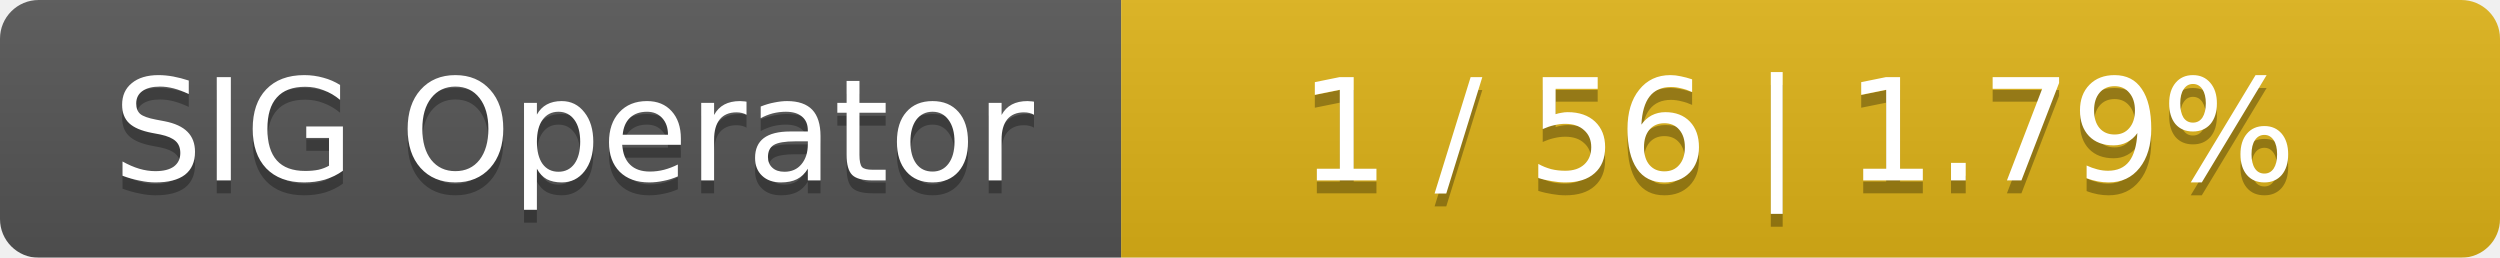
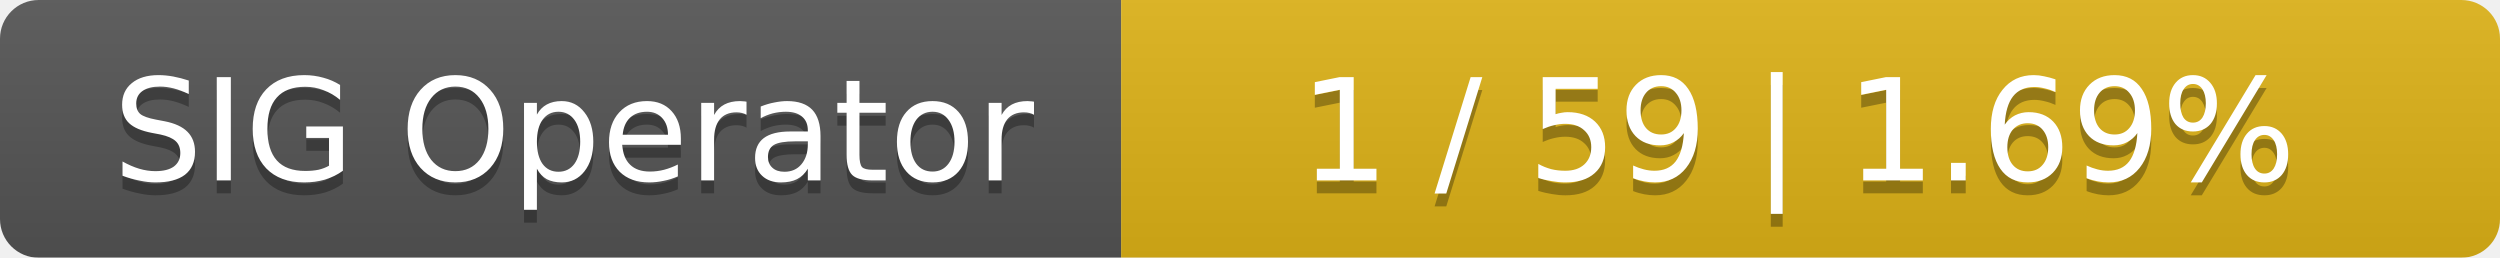
<svg xmlns="http://www.w3.org/2000/svg" width="194" height="20">
  <linearGradient id="smooth" x2="0" y2="100%">
    <stop offset="0" stop-color="#bbb" stop-opacity=".1" />
    <stop offset="1" stop-opacity=".1" />
  </linearGradient>
  <mask id="round">
    <rect width="194" height="20" rx="3" fill="#fff" />
  </mask>
  <g mask="url(#round)">
    <rect width="87" height="20" fill="#555" />
    <rect x="87" width="107" height="20" fill="#dfb317" />
    <rect width="194" height="20" fill="url(#smooth)" />
  </g>
  <g fill="#fff" text-anchor="middle" font-family="DejaVu Sans,Verdana,Geneva,sans-serif" font-size="11">
    <text x="44.5" y="15" fill="#010101" fill-opacity=".3">SIG Operator</text>
    <text x="44.5" y="14">SIG Operator</text>
-     <text x="139.5" y="15" fill="#010101" fill-opacity=".3">1 / 56    |    1.79%</text>
-     <text x="139.5" y="14">1 / 56    |    1.79%</text>
+     <text x="139.5" y="15" fill="#010101" fill-opacity=".3">1 / 59    |    1.69%</text>
+     <text x="139.5" y="14">1 / 59    |    1.69%</text>
  </g>
</svg>
